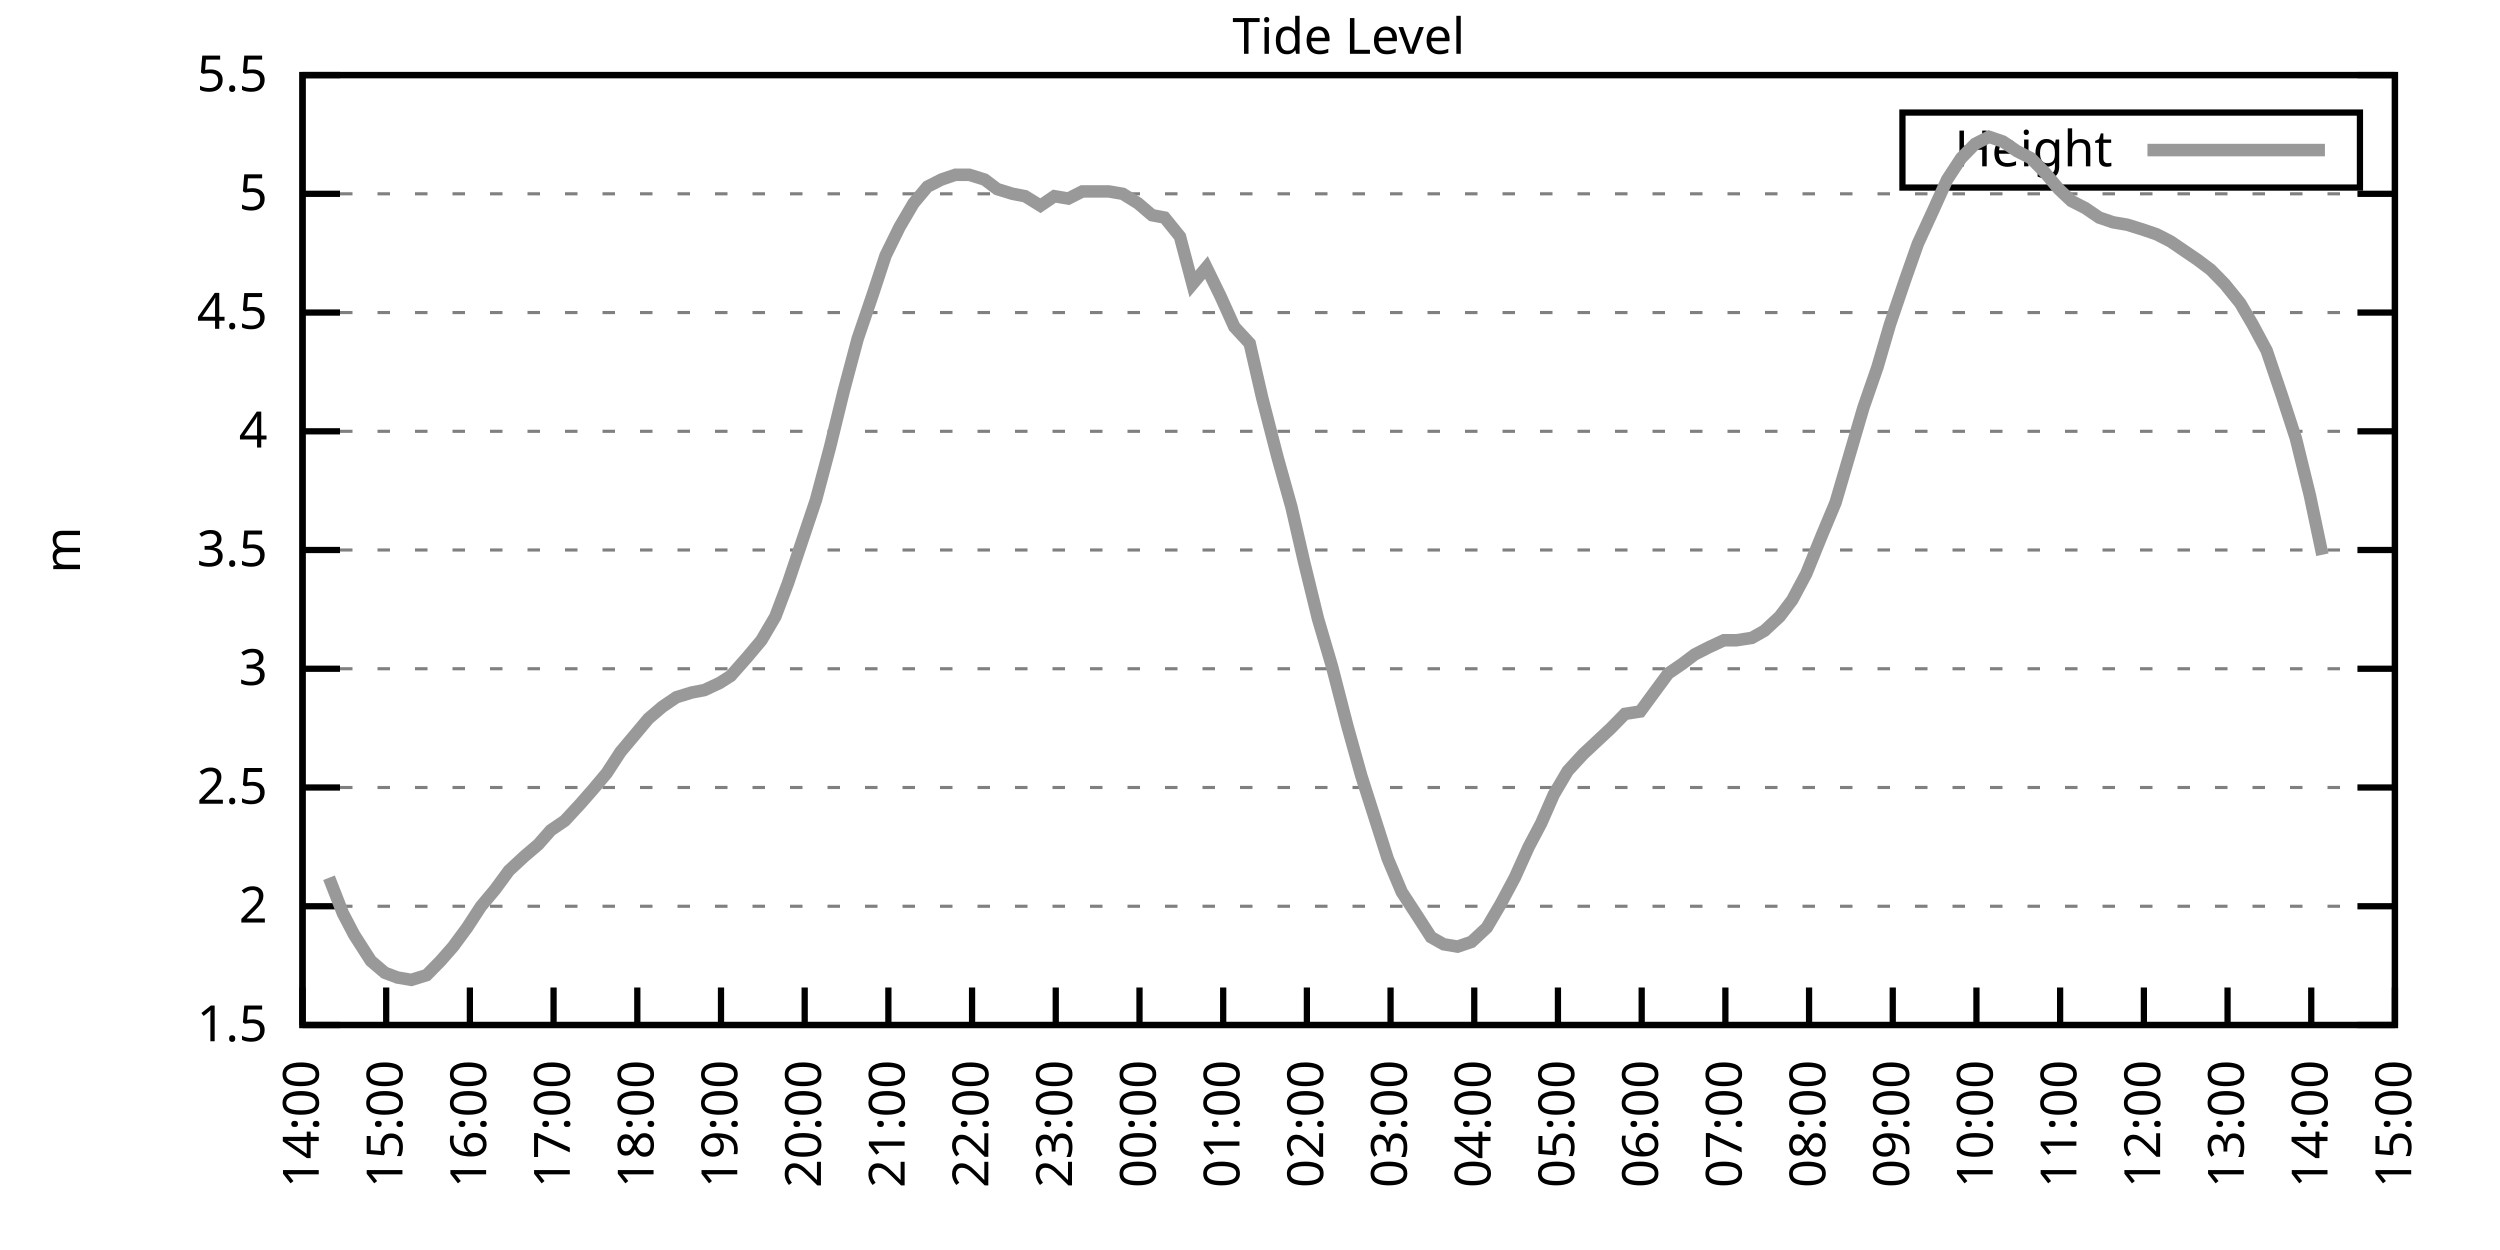
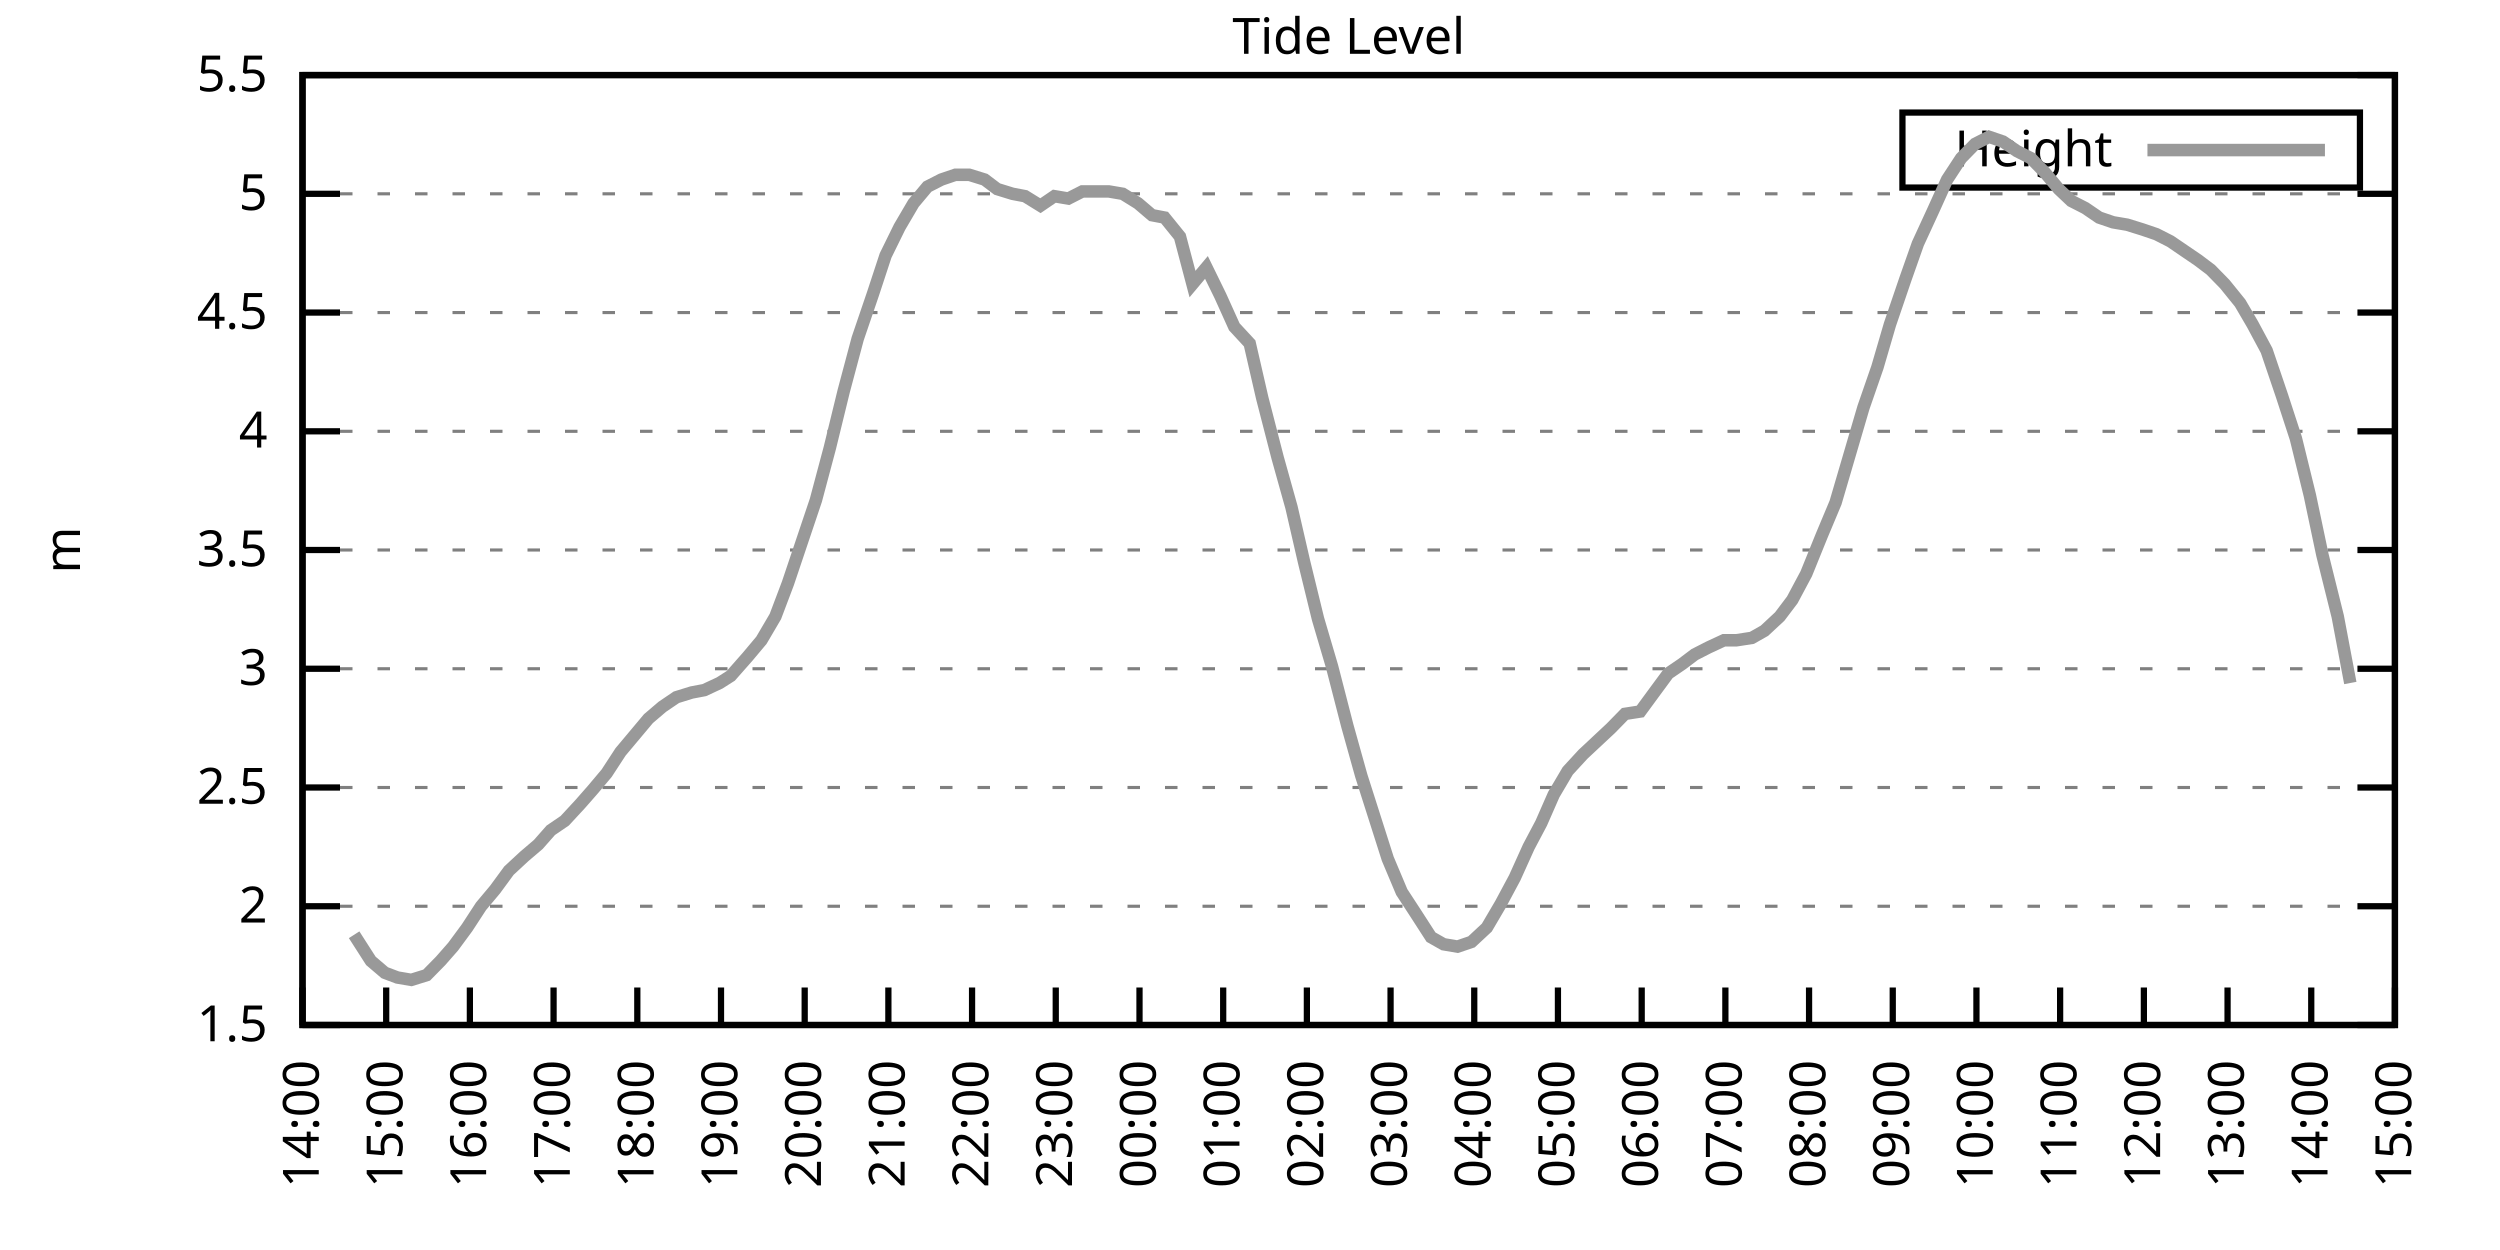
<svg xmlns="http://www.w3.org/2000/svg" xmlns:xlink="http://www.w3.org/1999/xlink" width="400" height="200" viewBox="0 0 400 200">
  <g id="gnuplot_canvas">
    <rect x="0" y="0" width="400" height="200" fill="none" />
    <defs>
      <circle id="gpDot" r="0.5" stroke-width="0.5" stroke="currentColor" />
      <path id="gpPt0" stroke-width="0.333" stroke="currentColor" d="M-1,0 h2 M0,-1 v2" />
      <path id="gpPt1" stroke-width="0.333" stroke="currentColor" d="M-1,-1 L1,1 M1,-1 L-1,1" />
      <path id="gpPt2" stroke-width="0.333" stroke="currentColor" d="M-1,0 L1,0 M0,-1 L0,1 M-1,-1 L1,1 M-1,1 L1,-1" />
      <rect id="gpPt3" stroke-width="0.333" stroke="currentColor" x="-1" y="-1" width="2" height="2" />
      <rect id="gpPt4" stroke-width="0.333" stroke="currentColor" fill="currentColor" x="-1" y="-1" width="2" height="2" />
      <circle id="gpPt5" stroke-width="0.333" stroke="currentColor" cx="0" cy="0" r="1" />
      <use xlink:href="#gpPt5" id="gpPt6" fill="currentColor" stroke="none" />
      <path id="gpPt7" stroke-width="0.333" stroke="currentColor" d="M0,-1.33 L-1.33,0.67 L1.33,0.67 z" />
      <use xlink:href="#gpPt7" id="gpPt8" fill="currentColor" stroke="none" />
      <use xlink:href="#gpPt7" id="gpPt9" stroke="currentColor" transform="rotate(180)" />
      <use xlink:href="#gpPt9" id="gpPt10" fill="currentColor" stroke="none" />
      <use xlink:href="#gpPt3" id="gpPt11" stroke="currentColor" transform="rotate(45)" />
      <use xlink:href="#gpPt11" id="gpPt12" fill="currentColor" stroke="none" />
      <path id="gpPt13" stroke-width="0.333" stroke="currentColor" d="M0,1.330 L1.265,0.411 L0.782,-1.067 L-0.782,-1.076 L-1.265,0.411 z" />
      <use xlink:href="#gpPt13" id="gpPt14" fill="currentColor" stroke="none" />
      <filter id="textbox" filterUnits="objectBoundingBox" x="0" y="0" height="1" width="1">
        <feFlood flood-color="white" flood-opacity="1" result="bgnd" />
        <feComposite in="SourceGraphic" in2="bgnd" operator="atop" />
      </filter>
      <filter id="greybox" filterUnits="objectBoundingBox" x="0" y="0" height="1" width="1">
        <feFlood flood-color="lightgrey" flood-opacity="1" result="grey" />
        <feComposite in="SourceGraphic" in2="grey" operator="atop" />
      </filter>
    </defs>
    <g fill="none" color="white" stroke="currentColor" stroke-width="1.00" stroke-linecap="butt" stroke-linejoin="miter">
</g>
    <g fill="none" color="black" stroke="currentColor" stroke-width="1.00" stroke-linecap="butt" stroke-linejoin="miter">
      <g stroke="none" shape-rendering="crispEdges">
        <polygon fill="rgb(255, 255, 255)" points="48.40,164.00 383.18,164.00 383.18,12.02 48.40,12.02 " />
      </g>
    </g>
    <g fill="none" color="black" stroke="currentColor" stroke-width="1.00" stroke-linecap="butt" stroke-linejoin="miter">
</g>
    <g fill="none" color="black" stroke="black" stroke-width="0.50" stroke-linecap="butt" stroke-linejoin="miter">
</g>
    <g fill="none" color="gray" stroke="currentColor" stroke-width="0.50" stroke-linecap="butt" stroke-linejoin="miter">
      <path stroke="gray" stroke-dasharray="2,4" class="gridline" d="M48.40,164.00 L383.19,164.00  " />
    </g>
    <g fill="none" color="gray" stroke="gray" stroke-width="1.00" stroke-linecap="butt" stroke-linejoin="miter">
</g>
    <g fill="none" color="black" stroke="currentColor" stroke-width="1.00" stroke-linecap="butt" stroke-linejoin="miter">
      <path stroke="black" d="M48.40,164.00 L54.40,164.00 M383.19,164.00 L377.19,164.00  " />
      <g transform="translate(42.80,166.60)" stroke="none" fill="black" font-family="Sans" font-size="8.00" text-anchor="end">
        <text>
          <tspan font-family="Sans"> 1.5</tspan>
        </text>
      </g>
    </g>
    <g fill="none" color="black" stroke="currentColor" stroke-width="1.00" stroke-linecap="butt" stroke-linejoin="miter">
</g>
    <g fill="none" color="black" stroke="black" stroke-width="0.50" stroke-linecap="butt" stroke-linejoin="miter">
</g>
    <g fill="none" color="gray" stroke="currentColor" stroke-width="0.50" stroke-linecap="butt" stroke-linejoin="miter">
      <path stroke="gray" stroke-dasharray="2,4" class="gridline" d="M48.40,145.00 L383.19,145.00  " />
    </g>
    <g fill="none" color="gray" stroke="gray" stroke-width="1.00" stroke-linecap="butt" stroke-linejoin="miter">
</g>
    <g fill="none" color="black" stroke="currentColor" stroke-width="1.00" stroke-linecap="butt" stroke-linejoin="miter">
      <path stroke="black" d="M48.40,145.00 L54.40,145.00 M383.19,145.00 L377.19,145.00  " />
      <g transform="translate(42.80,147.60)" stroke="none" fill="black" font-family="Sans" font-size="8.00" text-anchor="end">
        <text>
          <tspan font-family="Sans"> 2</tspan>
        </text>
      </g>
    </g>
    <g fill="none" color="black" stroke="currentColor" stroke-width="1.00" stroke-linecap="butt" stroke-linejoin="miter">
</g>
    <g fill="none" color="black" stroke="black" stroke-width="0.50" stroke-linecap="butt" stroke-linejoin="miter">
</g>
    <g fill="none" color="gray" stroke="currentColor" stroke-width="0.50" stroke-linecap="butt" stroke-linejoin="miter">
      <path stroke="gray" stroke-dasharray="2,4" class="gridline" d="M48.40,126.00 L383.19,126.00  " />
    </g>
    <g fill="none" color="gray" stroke="gray" stroke-width="1.00" stroke-linecap="butt" stroke-linejoin="miter">
</g>
    <g fill="none" color="black" stroke="currentColor" stroke-width="1.00" stroke-linecap="butt" stroke-linejoin="miter">
      <path stroke="black" d="M48.40,126.00 L54.40,126.00 M383.19,126.00 L377.19,126.00  " />
      <g transform="translate(42.80,128.60)" stroke="none" fill="black" font-family="Sans" font-size="8.00" text-anchor="end">
        <text>
          <tspan font-family="Sans"> 2.5</tspan>
        </text>
      </g>
    </g>
    <g fill="none" color="black" stroke="currentColor" stroke-width="1.00" stroke-linecap="butt" stroke-linejoin="miter">
</g>
    <g fill="none" color="black" stroke="black" stroke-width="0.50" stroke-linecap="butt" stroke-linejoin="miter">
</g>
    <g fill="none" color="gray" stroke="currentColor" stroke-width="0.50" stroke-linecap="butt" stroke-linejoin="miter">
      <path stroke="gray" stroke-dasharray="2,4" class="gridline" d="M48.40,107.00 L383.19,107.00  " />
    </g>
    <g fill="none" color="gray" stroke="gray" stroke-width="1.00" stroke-linecap="butt" stroke-linejoin="miter">
</g>
    <g fill="none" color="black" stroke="currentColor" stroke-width="1.00" stroke-linecap="butt" stroke-linejoin="miter">
      <path stroke="black" d="M48.40,107.00 L54.40,107.00 M383.19,107.00 L377.19,107.00  " />
      <g transform="translate(42.80,109.60)" stroke="none" fill="black" font-family="Sans" font-size="8.00" text-anchor="end">
        <text>
          <tspan font-family="Sans"> 3</tspan>
        </text>
      </g>
    </g>
    <g fill="none" color="black" stroke="currentColor" stroke-width="1.00" stroke-linecap="butt" stroke-linejoin="miter">
</g>
    <g fill="none" color="black" stroke="black" stroke-width="0.50" stroke-linecap="butt" stroke-linejoin="miter">
</g>
    <g fill="none" color="gray" stroke="currentColor" stroke-width="0.50" stroke-linecap="butt" stroke-linejoin="miter">
      <path stroke="gray" stroke-dasharray="2,4" class="gridline" d="M48.40,88.00 L383.19,88.00  " />
    </g>
    <g fill="none" color="gray" stroke="gray" stroke-width="1.00" stroke-linecap="butt" stroke-linejoin="miter">
</g>
    <g fill="none" color="black" stroke="currentColor" stroke-width="1.00" stroke-linecap="butt" stroke-linejoin="miter">
      <path stroke="black" d="M48.40,88.00 L54.40,88.00 M383.19,88.00 L377.19,88.00  " />
      <g transform="translate(42.80,90.60)" stroke="none" fill="black" font-family="Sans" font-size="8.00" text-anchor="end">
        <text>
          <tspan font-family="Sans"> 3.5</tspan>
        </text>
      </g>
    </g>
    <g fill="none" color="black" stroke="currentColor" stroke-width="1.00" stroke-linecap="butt" stroke-linejoin="miter">
</g>
    <g fill="none" color="black" stroke="black" stroke-width="0.50" stroke-linecap="butt" stroke-linejoin="miter">
</g>
    <g fill="none" color="gray" stroke="currentColor" stroke-width="0.50" stroke-linecap="butt" stroke-linejoin="miter">
      <path stroke="gray" stroke-dasharray="2,4" class="gridline" d="M48.40,69.01 L383.19,69.01  " />
    </g>
    <g fill="none" color="gray" stroke="gray" stroke-width="1.00" stroke-linecap="butt" stroke-linejoin="miter">
</g>
    <g fill="none" color="black" stroke="currentColor" stroke-width="1.00" stroke-linecap="butt" stroke-linejoin="miter">
      <path stroke="black" d="M48.40,69.01 L54.40,69.01 M383.19,69.01 L377.19,69.01  " />
      <g transform="translate(42.80,71.61)" stroke="none" fill="black" font-family="Sans" font-size="8.00" text-anchor="end">
        <text>
          <tspan font-family="Sans"> 4</tspan>
        </text>
      </g>
    </g>
    <g fill="none" color="black" stroke="currentColor" stroke-width="1.00" stroke-linecap="butt" stroke-linejoin="miter">
</g>
    <g fill="none" color="black" stroke="black" stroke-width="0.50" stroke-linecap="butt" stroke-linejoin="miter">
</g>
    <g fill="none" color="gray" stroke="currentColor" stroke-width="0.50" stroke-linecap="butt" stroke-linejoin="miter">
      <path stroke="gray" stroke-dasharray="2,4" class="gridline" d="M48.40,50.01 L383.19,50.01  " />
    </g>
    <g fill="none" color="gray" stroke="gray" stroke-width="1.00" stroke-linecap="butt" stroke-linejoin="miter">
</g>
    <g fill="none" color="black" stroke="currentColor" stroke-width="1.00" stroke-linecap="butt" stroke-linejoin="miter">
      <path stroke="black" d="M48.40,50.01 L54.40,50.01 M383.19,50.01 L377.19,50.01  " />
      <g transform="translate(42.80,52.61)" stroke="none" fill="black" font-family="Sans" font-size="8.00" text-anchor="end">
        <text>
          <tspan font-family="Sans"> 4.5</tspan>
        </text>
      </g>
    </g>
    <g fill="none" color="black" stroke="currentColor" stroke-width="1.00" stroke-linecap="butt" stroke-linejoin="miter">
</g>
    <g fill="none" color="black" stroke="black" stroke-width="0.50" stroke-linecap="butt" stroke-linejoin="miter">
</g>
    <g fill="none" color="gray" stroke="currentColor" stroke-width="0.50" stroke-linecap="butt" stroke-linejoin="miter">
      <path stroke="gray" stroke-dasharray="2,4" class="gridline" d="M48.40,31.01 L383.19,31.01  " />
    </g>
    <g fill="none" color="gray" stroke="gray" stroke-width="1.00" stroke-linecap="butt" stroke-linejoin="miter">
</g>
    <g fill="none" color="black" stroke="currentColor" stroke-width="1.00" stroke-linecap="butt" stroke-linejoin="miter">
      <path stroke="black" d="M48.40,31.01 L54.40,31.01 M383.19,31.01 L377.19,31.01  " />
      <g transform="translate(42.80,33.61)" stroke="none" fill="black" font-family="Sans" font-size="8.00" text-anchor="end">
        <text>
          <tspan font-family="Sans"> 5</tspan>
        </text>
      </g>
    </g>
    <g fill="none" color="black" stroke="currentColor" stroke-width="1.00" stroke-linecap="butt" stroke-linejoin="miter">
</g>
    <g fill="none" color="black" stroke="black" stroke-width="0.50" stroke-linecap="butt" stroke-linejoin="miter">
</g>
    <g fill="none" color="gray" stroke="currentColor" stroke-width="0.50" stroke-linecap="butt" stroke-linejoin="miter">
      <path stroke="gray" stroke-dasharray="2,4" class="gridline" d="M48.40,12.01 L383.19,12.01  " />
    </g>
    <g fill="none" color="gray" stroke="gray" stroke-width="1.00" stroke-linecap="butt" stroke-linejoin="miter">
</g>
    <g fill="none" color="black" stroke="currentColor" stroke-width="1.00" stroke-linecap="butt" stroke-linejoin="miter">
      <path stroke="black" d="M48.40,12.01 L54.40,12.01 M383.19,12.01 L377.19,12.01  " />
      <g transform="translate(42.80,14.61)" stroke="none" fill="black" font-family="Sans" font-size="8.00" text-anchor="end">
        <text>
          <tspan font-family="Sans"> 5.5</tspan>
        </text>
      </g>
    </g>
    <g fill="none" color="black" stroke="currentColor" stroke-width="1.00" stroke-linecap="butt" stroke-linejoin="miter">
      <path stroke="black" d="M48.40,164.00 L48.40,158.00  " />
      <g transform="translate(51.00,169.60) rotate(270.00)" stroke="none" fill="black" font-family="Sans" font-size="8.00" text-anchor="end">
        <text>
          <tspan font-family="Sans">14:00</tspan>
        </text>
      </g>
    </g>
    <g fill="none" color="black" stroke="currentColor" stroke-width="1.00" stroke-linecap="butt" stroke-linejoin="miter">
      <path stroke="black" d="M61.79,164.00 L61.79,158.00  " />
      <g transform="translate(64.39,169.60) rotate(270.00)" stroke="none" fill="black" font-family="Sans" font-size="8.00" text-anchor="end">
        <text>
          <tspan font-family="Sans">15:00</tspan>
        </text>
      </g>
    </g>
    <g fill="none" color="black" stroke="currentColor" stroke-width="1.00" stroke-linecap="butt" stroke-linejoin="miter">
      <path stroke="black" d="M75.18,164.00 L75.18,158.00  " />
      <g transform="translate(77.78,169.60) rotate(270.00)" stroke="none" fill="black" font-family="Sans" font-size="8.00" text-anchor="end">
        <text>
          <tspan font-family="Sans">16:00</tspan>
        </text>
      </g>
    </g>
    <g fill="none" color="black" stroke="currentColor" stroke-width="1.00" stroke-linecap="butt" stroke-linejoin="miter">
      <path stroke="black" d="M88.57,164.00 L88.57,158.00  " />
      <g transform="translate(91.17,169.60) rotate(270.00)" stroke="none" fill="black" font-family="Sans" font-size="8.00" text-anchor="end">
        <text>
          <tspan font-family="Sans">17:00</tspan>
        </text>
      </g>
    </g>
    <g fill="none" color="black" stroke="currentColor" stroke-width="1.00" stroke-linecap="butt" stroke-linejoin="miter">
      <path stroke="black" d="M101.97,164.00 L101.97,158.00  " />
      <g transform="translate(104.57,169.60) rotate(270.00)" stroke="none" fill="black" font-family="Sans" font-size="8.00" text-anchor="end">
        <text>
          <tspan font-family="Sans">18:00</tspan>
        </text>
      </g>
    </g>
    <g fill="none" color="black" stroke="currentColor" stroke-width="1.00" stroke-linecap="butt" stroke-linejoin="miter">
      <path stroke="black" d="M115.36,164.00 L115.36,158.00  " />
      <g transform="translate(117.96,169.60) rotate(270.00)" stroke="none" fill="black" font-family="Sans" font-size="8.00" text-anchor="end">
        <text>
          <tspan font-family="Sans">19:00</tspan>
        </text>
      </g>
    </g>
    <g fill="none" color="black" stroke="currentColor" stroke-width="1.00" stroke-linecap="butt" stroke-linejoin="miter">
      <path stroke="black" d="M128.75,164.00 L128.75,158.00  " />
      <g transform="translate(131.35,169.60) rotate(270.00)" stroke="none" fill="black" font-family="Sans" font-size="8.00" text-anchor="end">
        <text>
          <tspan font-family="Sans">20:00</tspan>
        </text>
      </g>
    </g>
    <g fill="none" color="black" stroke="currentColor" stroke-width="1.00" stroke-linecap="butt" stroke-linejoin="miter">
      <path stroke="black" d="M142.14,164.00 L142.14,158.00  " />
      <g transform="translate(144.74,169.60) rotate(270.00)" stroke="none" fill="black" font-family="Sans" font-size="8.00" text-anchor="end">
        <text>
          <tspan font-family="Sans">21:00</tspan>
        </text>
      </g>
    </g>
    <g fill="none" color="black" stroke="currentColor" stroke-width="1.00" stroke-linecap="butt" stroke-linejoin="miter">
      <path stroke="black" d="M155.53,164.00 L155.53,158.00  " />
      <g transform="translate(158.13,169.60) rotate(270.00)" stroke="none" fill="black" font-family="Sans" font-size="8.00" text-anchor="end">
        <text>
          <tspan font-family="Sans">22:00</tspan>
        </text>
      </g>
    </g>
    <g fill="none" color="black" stroke="currentColor" stroke-width="1.00" stroke-linecap="butt" stroke-linejoin="miter">
      <path stroke="black" d="M168.92,164.00 L168.92,158.00  " />
      <g transform="translate(171.52,169.60) rotate(270.00)" stroke="none" fill="black" font-family="Sans" font-size="8.00" text-anchor="end">
        <text>
          <tspan font-family="Sans">23:00</tspan>
        </text>
      </g>
    </g>
    <g fill="none" color="black" stroke="currentColor" stroke-width="1.00" stroke-linecap="butt" stroke-linejoin="miter">
      <path stroke="black" d="M182.32,164.00 L182.32,158.00  " />
      <g transform="translate(184.92,169.60) rotate(270.00)" stroke="none" fill="black" font-family="Sans" font-size="8.00" text-anchor="end">
        <text>
          <tspan font-family="Sans">00:00</tspan>
        </text>
      </g>
    </g>
    <g fill="none" color="black" stroke="currentColor" stroke-width="1.00" stroke-linecap="butt" stroke-linejoin="miter">
      <path stroke="black" d="M195.71,164.00 L195.71,158.00  " />
      <g transform="translate(198.31,169.60) rotate(270.00)" stroke="none" fill="black" font-family="Sans" font-size="8.00" text-anchor="end">
        <text>
          <tspan font-family="Sans">01:00</tspan>
        </text>
      </g>
    </g>
    <g fill="none" color="black" stroke="currentColor" stroke-width="1.00" stroke-linecap="butt" stroke-linejoin="miter">
      <path stroke="black" d="M209.10,164.00 L209.10,158.00  " />
      <g transform="translate(211.70,169.60) rotate(270.00)" stroke="none" fill="black" font-family="Sans" font-size="8.00" text-anchor="end">
        <text>
          <tspan font-family="Sans">02:00</tspan>
        </text>
      </g>
    </g>
    <g fill="none" color="black" stroke="currentColor" stroke-width="1.00" stroke-linecap="butt" stroke-linejoin="miter">
      <path stroke="black" d="M222.49,164.00 L222.49,158.00  " />
      <g transform="translate(225.09,169.60) rotate(270.00)" stroke="none" fill="black" font-family="Sans" font-size="8.00" text-anchor="end">
        <text>
          <tspan font-family="Sans">03:00</tspan>
        </text>
      </g>
    </g>
    <g fill="none" color="black" stroke="currentColor" stroke-width="1.00" stroke-linecap="butt" stroke-linejoin="miter">
      <path stroke="black" d="M235.88,164.00 L235.88,158.00  " />
      <g transform="translate(238.48,169.60) rotate(270.00)" stroke="none" fill="black" font-family="Sans" font-size="8.00" text-anchor="end">
        <text>
          <tspan font-family="Sans">04:00</tspan>
        </text>
      </g>
    </g>
    <g fill="none" color="black" stroke="currentColor" stroke-width="1.00" stroke-linecap="butt" stroke-linejoin="miter">
      <path stroke="black" d="M249.27,164.00 L249.27,158.00  " />
      <g transform="translate(251.87,169.60) rotate(270.00)" stroke="none" fill="black" font-family="Sans" font-size="8.00" text-anchor="end">
        <text>
          <tspan font-family="Sans">05:00</tspan>
        </text>
      </g>
    </g>
    <g fill="none" color="black" stroke="currentColor" stroke-width="1.00" stroke-linecap="butt" stroke-linejoin="miter">
      <path stroke="black" d="M262.67,164.00 L262.67,158.00  " />
      <g transform="translate(265.27,169.60) rotate(270.00)" stroke="none" fill="black" font-family="Sans" font-size="8.00" text-anchor="end">
        <text>
          <tspan font-family="Sans">06:00</tspan>
        </text>
      </g>
    </g>
    <g fill="none" color="black" stroke="currentColor" stroke-width="1.00" stroke-linecap="butt" stroke-linejoin="miter">
      <path stroke="black" d="M276.06,164.00 L276.06,158.00  " />
      <g transform="translate(278.66,169.60) rotate(270.00)" stroke="none" fill="black" font-family="Sans" font-size="8.00" text-anchor="end">
        <text>
          <tspan font-family="Sans">07:00</tspan>
        </text>
      </g>
    </g>
    <g fill="none" color="black" stroke="currentColor" stroke-width="1.00" stroke-linecap="butt" stroke-linejoin="miter">
      <path stroke="black" d="M289.45,164.00 L289.45,158.00  " />
      <g transform="translate(292.05,169.60) rotate(270.00)" stroke="none" fill="black" font-family="Sans" font-size="8.00" text-anchor="end">
        <text>
          <tspan font-family="Sans">08:00</tspan>
        </text>
      </g>
    </g>
    <g fill="none" color="black" stroke="currentColor" stroke-width="1.00" stroke-linecap="butt" stroke-linejoin="miter">
      <path stroke="black" d="M302.84,164.00 L302.84,158.00  " />
      <g transform="translate(305.44,169.60) rotate(270.00)" stroke="none" fill="black" font-family="Sans" font-size="8.00" text-anchor="end">
        <text>
          <tspan font-family="Sans">09:00</tspan>
        </text>
      </g>
    </g>
    <g fill="none" color="black" stroke="currentColor" stroke-width="1.00" stroke-linecap="butt" stroke-linejoin="miter">
      <path stroke="black" d="M316.23,164.00 L316.23,158.00  " />
      <g transform="translate(318.83,169.60) rotate(270.00)" stroke="none" fill="black" font-family="Sans" font-size="8.00" text-anchor="end">
        <text>
          <tspan font-family="Sans">10:00</tspan>
        </text>
      </g>
    </g>
    <g fill="none" color="black" stroke="currentColor" stroke-width="1.00" stroke-linecap="butt" stroke-linejoin="miter">
      <path stroke="black" d="M329.62,164.00 L329.62,158.00  " />
      <g transform="translate(332.22,169.60) rotate(270.00)" stroke="none" fill="black" font-family="Sans" font-size="8.00" text-anchor="end">
        <text>
          <tspan font-family="Sans">11:00</tspan>
        </text>
      </g>
    </g>
    <g fill="none" color="black" stroke="currentColor" stroke-width="1.00" stroke-linecap="butt" stroke-linejoin="miter">
      <path stroke="black" d="M343.02,164.00 L343.02,158.00  " />
      <g transform="translate(345.62,169.60) rotate(270.00)" stroke="none" fill="black" font-family="Sans" font-size="8.00" text-anchor="end">
        <text>
          <tspan font-family="Sans">12:00</tspan>
        </text>
      </g>
    </g>
    <g fill="none" color="black" stroke="currentColor" stroke-width="1.00" stroke-linecap="butt" stroke-linejoin="miter">
      <path stroke="black" d="M356.41,164.00 L356.41,158.00  " />
      <g transform="translate(359.01,169.60) rotate(270.00)" stroke="none" fill="black" font-family="Sans" font-size="8.00" text-anchor="end">
        <text>
          <tspan font-family="Sans">13:00</tspan>
        </text>
      </g>
    </g>
    <g fill="none" color="black" stroke="currentColor" stroke-width="1.00" stroke-linecap="butt" stroke-linejoin="miter">
      <path stroke="black" d="M369.80,164.00 L369.80,158.00  " />
      <g transform="translate(372.40,169.60) rotate(270.00)" stroke="none" fill="black" font-family="Sans" font-size="8.00" text-anchor="end">
        <text>
          <tspan font-family="Sans">14:00</tspan>
        </text>
      </g>
    </g>
    <g fill="none" color="black" stroke="currentColor" stroke-width="1.00" stroke-linecap="butt" stroke-linejoin="miter">
      <path stroke="black" d="M383.19,164.00 L383.19,158.00  " />
      <g transform="translate(385.79,169.60) rotate(270.00)" stroke="none" fill="black" font-family="Sans" font-size="8.00" text-anchor="end">
        <text>
          <tspan font-family="Sans">15:00</tspan>
        </text>
      </g>
    </g>
    <g fill="none" color="black" stroke="currentColor" stroke-width="1.00" stroke-linecap="butt" stroke-linejoin="miter">
</g>
    <g fill="none" color="black" stroke="currentColor" stroke-width="1.00" stroke-linecap="butt" stroke-linejoin="miter">
      <path stroke="black" d="M48.40,12.01 L48.40,164.00 L383.19,164.00 L383.19,12.01 L48.40,12.01 Z  " />
    </g>
    <g fill="none" color="black" stroke="currentColor" stroke-width="1.00" stroke-linecap="butt" stroke-linejoin="miter">
</g>
    <g fill="none" color="black" stroke="currentColor" stroke-width="1.00" stroke-linecap="butt" stroke-linejoin="miter">
      <path stroke="black" d="M304.39,30.01 L304.39,18.01 L377.59,18.01 L377.59,30.01 L304.39,30.01 Z  " />
    </g>
    <g id="Tide_level_plot_1">
      <g fill="none" color="white" stroke="black" stroke-width="2.00" stroke-linecap="butt" stroke-linejoin="miter">
</g>
      <g fill="none" color="black" stroke="currentColor" stroke-width="2.00" stroke-linecap="butt" stroke-linejoin="miter">
        <g transform="translate(337.99,26.61)" stroke="none" fill="black" font-family="Sans" font-size="8.00" text-anchor="end">
          <text>
            <tspan font-family="Sans">Height</tspan>
          </text>
        </g>
      </g>
      <g fill="none" color="black" stroke="currentColor" stroke-width="2.00" stroke-linecap="butt" stroke-linejoin="miter">
-         <path stroke="rgb(153, 153, 153)" d="M343.59,24.01 L371.99,24.01 M52.64,140.44 L54.87,146.14 L56.66,149.56 L59.34,153.74 L61.57,155.64 L63.58,156.40   L65.81,156.78 L68.26,156.02 L70.50,153.74 L72.50,151.46 L74.74,148.42 L76.97,145.00 L79.20,142.34 L81.43,139.30   L83.89,137.02 L86.12,135.12 L88.13,132.84 L90.36,131.32 L92.82,128.66 L94.82,126.38 L97.06,123.72 L99.29,120.30   L101.52,117.64 L103.75,114.98 L105.98,113.08 L108.22,111.56 L110.67,110.80 L112.68,110.42 L115.13,109.28 L116.92,108.14   L119.60,105.10 L121.83,102.44 L124.06,98.64 L126.07,93.32 L130.54,80.03 L132.77,71.67 L135.00,62.55 L137.23,54.19   L139.69,46.97 L141.69,40.89 L143.93,36.33 L146.16,32.53 L148.39,29.87 L150.62,28.73 L152.85,27.97 L155.09,27.97   L157.54,28.73 L159.55,30.25 L162.01,31.01 L164.01,31.39 L166.47,32.91 L168.70,31.39 L170.93,31.77 L173.17,30.63   L175.40,30.63 L177.41,30.63 L179.64,31.01 L182.09,32.53 L184.32,34.43 L186.33,34.81 L188.79,37.85 L190.80,45.45   L193.03,42.79 L195.26,47.35 L197.49,52.29 L199.95,54.95 L201.96,63.69 L204.41,73.19 L206.64,81.17 L208.65,89.90   L210.88,99.02 L213.12,106.62 L215.57,116.12 L217.80,124.10 L222.04,137.40 L224.28,142.72 L226.51,146.14 L228.96,149.94   L230.97,151.08 L233.20,151.46 L235.44,150.70 L237.89,148.42 L240.12,144.62 L242.36,140.44 L244.59,135.50 L246.60,131.70   L248.60,127.14 L250.84,123.34 L253.29,120.68 L257.76,116.50 L259.99,114.22 L262.44,113.84 L264.67,110.80 L266.91,107.76   L269.14,106.24 L271.15,104.72 L273.38,103.58 L275.83,102.44 L277.84,102.44 L280.30,102.06 L282.31,100.92 L284.76,98.64   L286.77,95.98 L289.00,91.80 L291.46,85.73 L293.69,80.41 L295.92,72.81 L298.15,65.21 L300.39,58.75 L302.39,51.91   L304.85,44.69 L306.86,38.99 L309.31,33.67 L311.54,28.73 L313.78,25.31 L316.01,23.03 L318.24,21.89 L320.47,22.65   L322.70,24.17 L324.94,25.31 L327.17,27.59 L329.40,30.25 L331.41,32.15 L333.64,33.29 L335.87,34.81 L338.10,35.57   L340.34,35.95 L342.79,36.71 L345.02,37.47 L347.26,38.61 L349.49,40.13 L351.72,41.65 L353.73,43.17 L355.96,45.45   L358.42,48.49 L360.42,51.91 L362.66,56.09 L365.11,63.31 L367.34,70.15 L369.58,79.27 L371.58,88.76  " />
+         <path stroke="rgb(153, 153, 153)" d="M343.59,24.01 L371.99,24.01 M56.66,149.56 L59.34,153.74 L61.57,155.64 L63.58,156.40 L65.81,156.78 L68.26,156.02   L70.50,153.74 L72.50,151.46 L74.74,148.42 L76.97,145.00 L79.20,142.34 L81.43,139.30 L83.89,137.02 L86.12,135.12   L88.13,132.84 L90.36,131.32 L92.82,128.66 L94.82,126.38 L97.06,123.72 L99.29,120.30 L101.52,117.64 L103.75,114.98   L105.98,113.08 L108.22,111.56 L110.67,110.80 L112.68,110.42 L115.13,109.28 L116.92,108.14 L119.60,105.10 L121.83,102.44   L124.06,98.64 L126.07,93.32 L130.54,80.03 L132.77,71.67 L135.00,62.55 L137.23,54.19 L139.69,46.97 L141.69,40.89   L143.93,36.33 L146.16,32.53 L148.39,29.87 L150.62,28.73 L152.85,27.97 L155.09,27.97 L157.54,28.73 L159.55,30.25   L162.01,31.01 L164.01,31.39 L166.47,32.91 L168.70,31.39 L170.93,31.77 L173.17,30.63 L175.40,30.63 L177.41,30.63   L179.64,31.01 L182.09,32.53 L184.32,34.43 L186.33,34.81 L188.79,37.85 L190.80,45.45 L193.03,42.79 L195.26,47.35   L197.49,52.29 L199.95,54.95 L201.96,63.69 L204.41,73.19 L206.64,81.17 L208.65,89.90 L210.88,99.02 L213.12,106.62   L215.57,116.12 L217.80,124.10 L222.04,137.40 L224.28,142.72 L226.51,146.14 L228.96,149.94 L230.97,151.08 L233.20,151.46   L235.44,150.70 L237.89,148.42 L240.12,144.62 L242.36,140.44 L244.59,135.50 L246.60,131.70 L248.60,127.14 L250.84,123.34   L253.29,120.68 L257.76,116.50 L259.99,114.22 L262.44,113.84 L264.67,110.80 L266.91,107.76 L269.14,106.24 L271.15,104.72   L273.38,103.58 L275.83,102.44 L277.84,102.44 L280.30,102.06 L282.31,100.92 L284.76,98.64 L286.77,95.98 L289.00,91.80   L291.46,85.73 L293.69,80.41 L295.92,72.81 L298.15,65.21 L300.39,58.75 L302.39,51.91 L304.85,44.69 L306.86,38.99   L309.31,33.67 L311.54,28.73 L313.78,25.31 L316.01,23.03 L318.24,21.89 L320.47,22.65 L322.70,24.17 L324.94,25.31   L327.17,27.59 L329.40,30.25 L331.41,32.15 L333.64,33.29 L335.87,34.81 L338.10,35.57 L340.34,35.95 L342.79,36.71   L345.02,37.47 L347.26,38.61 L349.49,40.13 L351.72,41.65 L353.73,43.17 L355.96,45.45 L358.42,48.49 L360.42,51.91   L362.66,56.09 L365.11,63.31 L367.34,70.15 L369.58,79.27 L371.58,88.76 L374.04,98.64 L376.05,109.28  " />
      </g>
    </g>
    <g fill="none" color="black" stroke="currentColor" stroke-width="2.00" stroke-linecap="butt" stroke-linejoin="miter">
</g>
    <g fill="none" color="black" stroke="black" stroke-width="1.00" stroke-linecap="butt" stroke-linejoin="miter">
</g>
    <g fill="none" color="black" stroke="currentColor" stroke-width="1.00" stroke-linecap="butt" stroke-linejoin="miter">
      <path stroke="black" d="M48.40,12.01 L48.40,164.00 L383.19,164.00 L383.19,12.01 L48.40,12.01 Z  " />
      <g transform="translate(12.80,88.01) rotate(270.00)" stroke="none" fill="black" font-family="Sans" font-size="8.00" text-anchor="middle">
        <text>
          <tspan font-family="Sans">m</tspan>
        </text>
      </g>
    </g>
    <g fill="none" color="black" stroke="currentColor" stroke-width="1.00" stroke-linecap="butt" stroke-linejoin="miter">
</g>
    <g fill="none" color="black" stroke="currentColor" stroke-width="1.00" stroke-linecap="butt" stroke-linejoin="miter">
      <g transform="translate(215.79,8.61)" stroke="none" fill="black" font-family="Sans" font-size="8.00" text-anchor="middle">
        <text>
          <tspan font-family="Sans">Tide Level</tspan>
        </text>
      </g>
    </g>
    <g fill="none" color="black" stroke="currentColor" stroke-width="1.00" stroke-linecap="butt" stroke-linejoin="miter">
</g>
  </g>
</svg>
